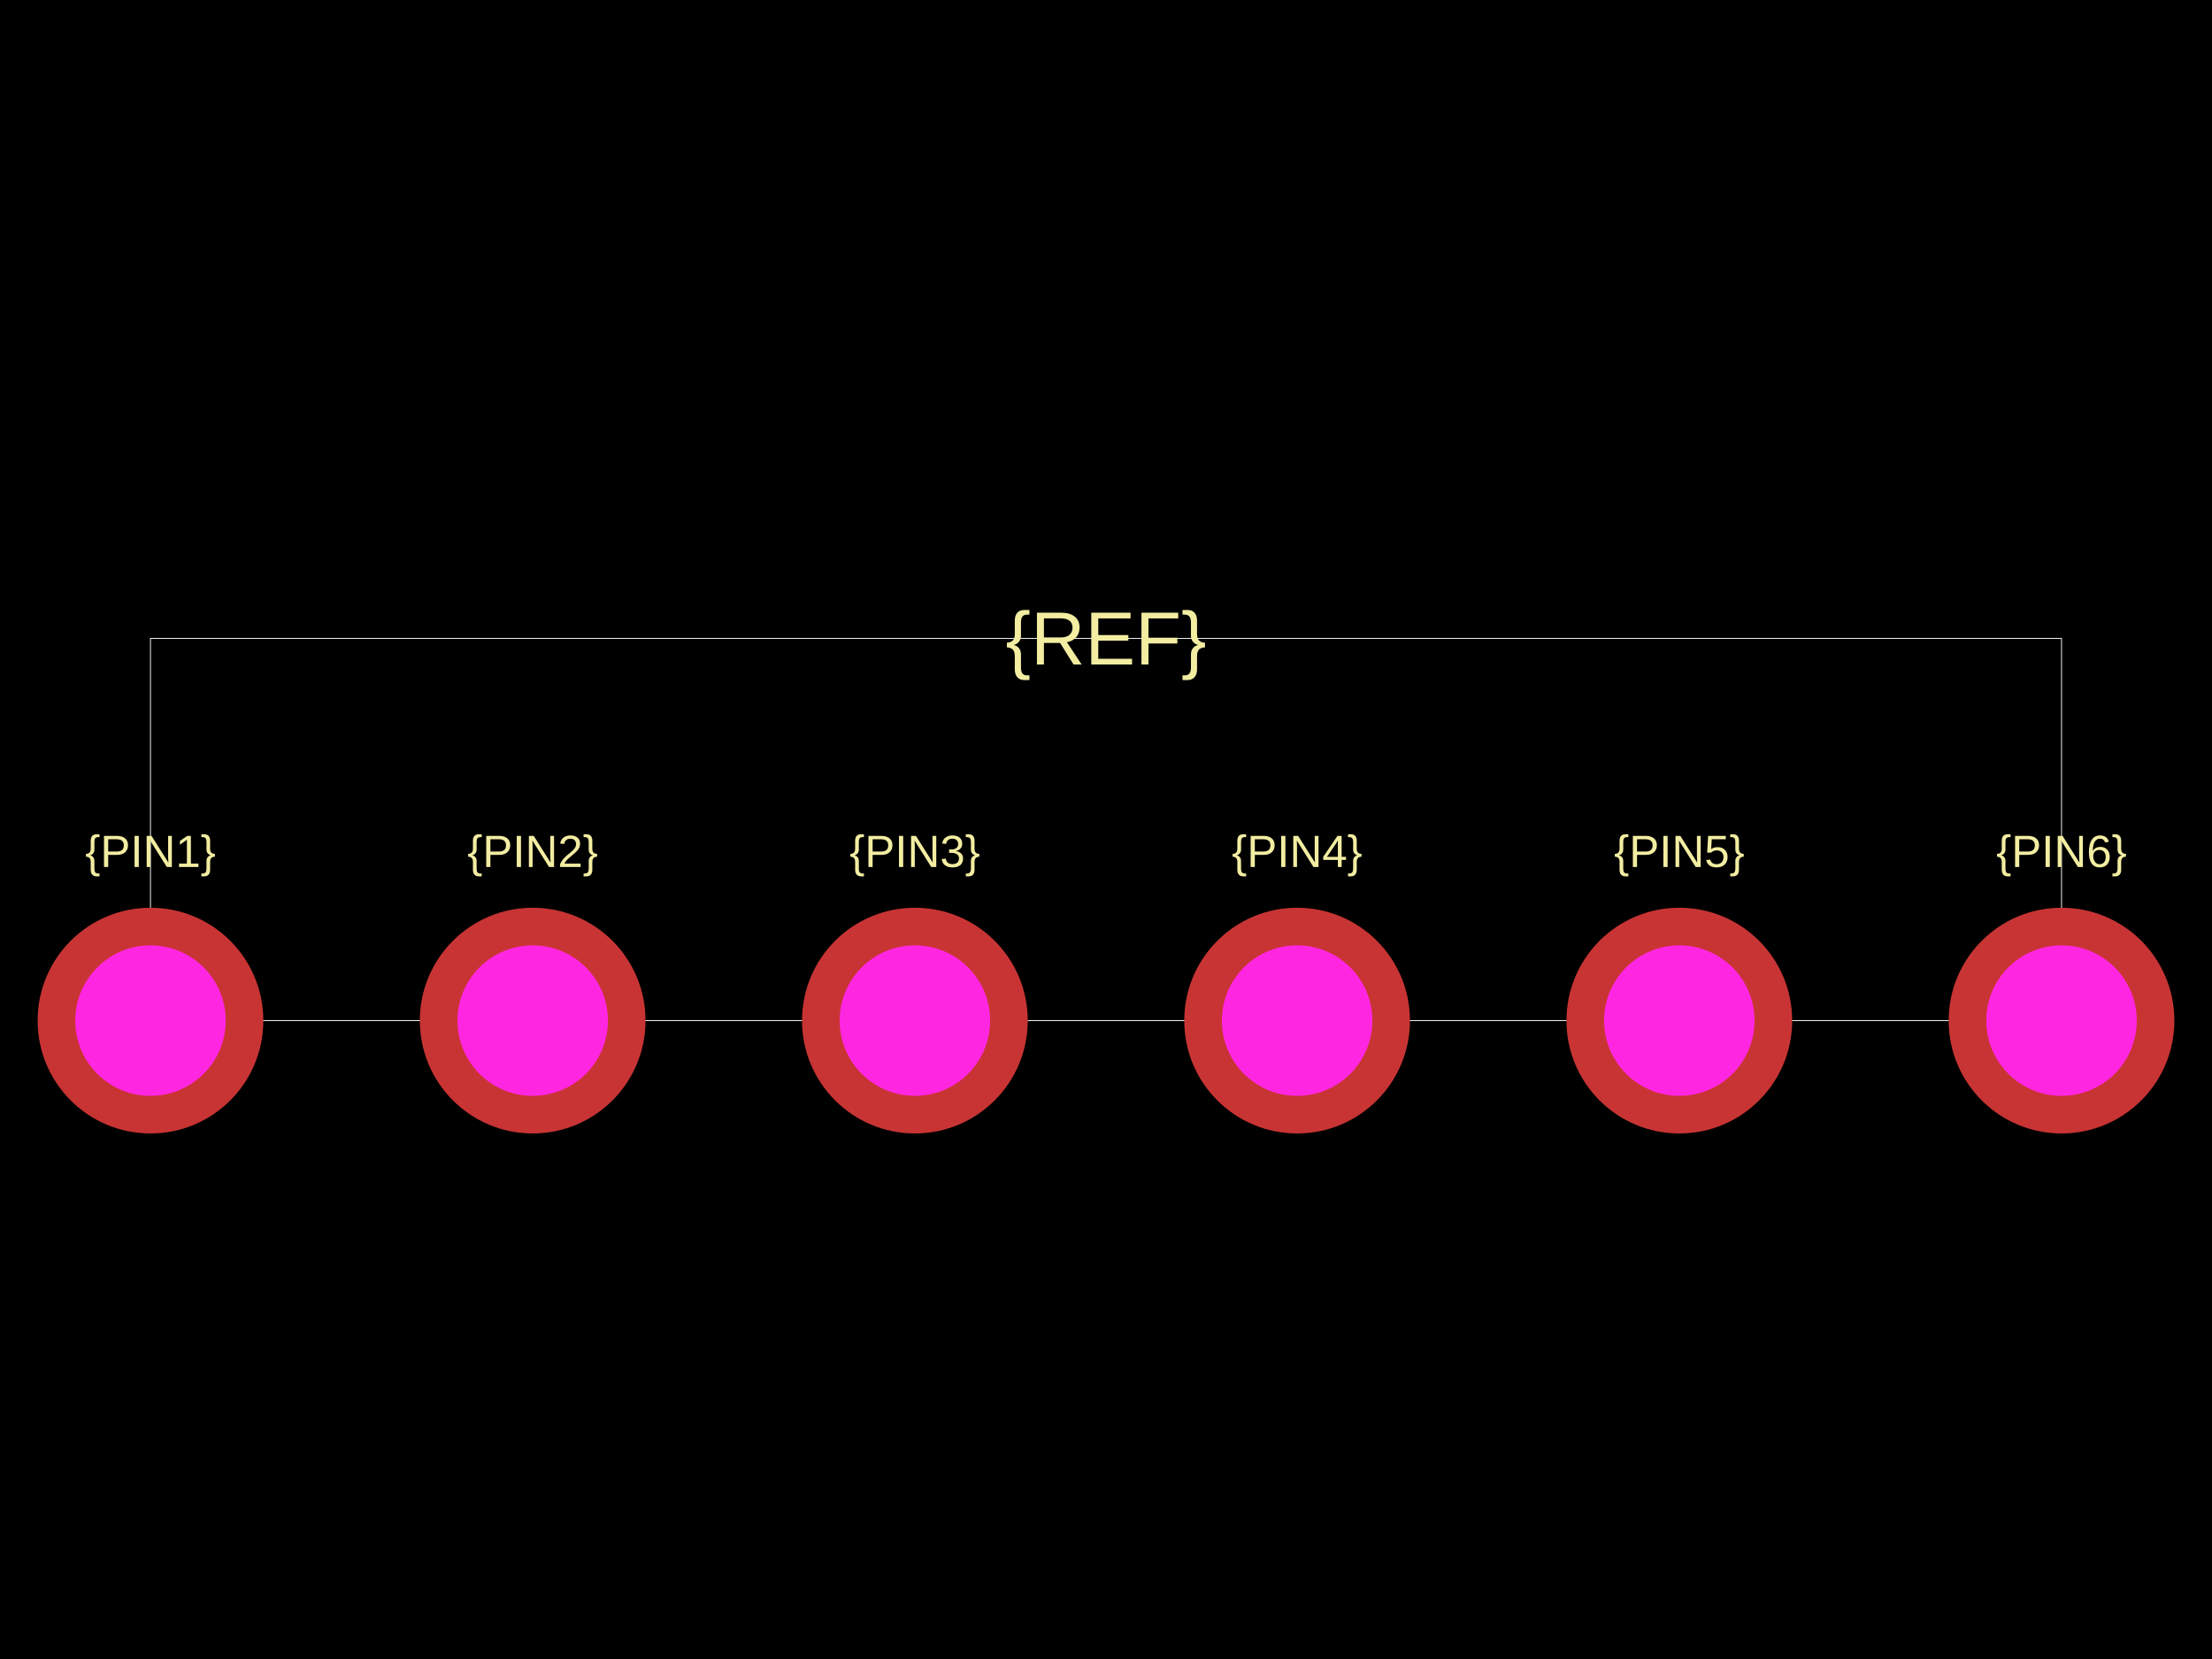
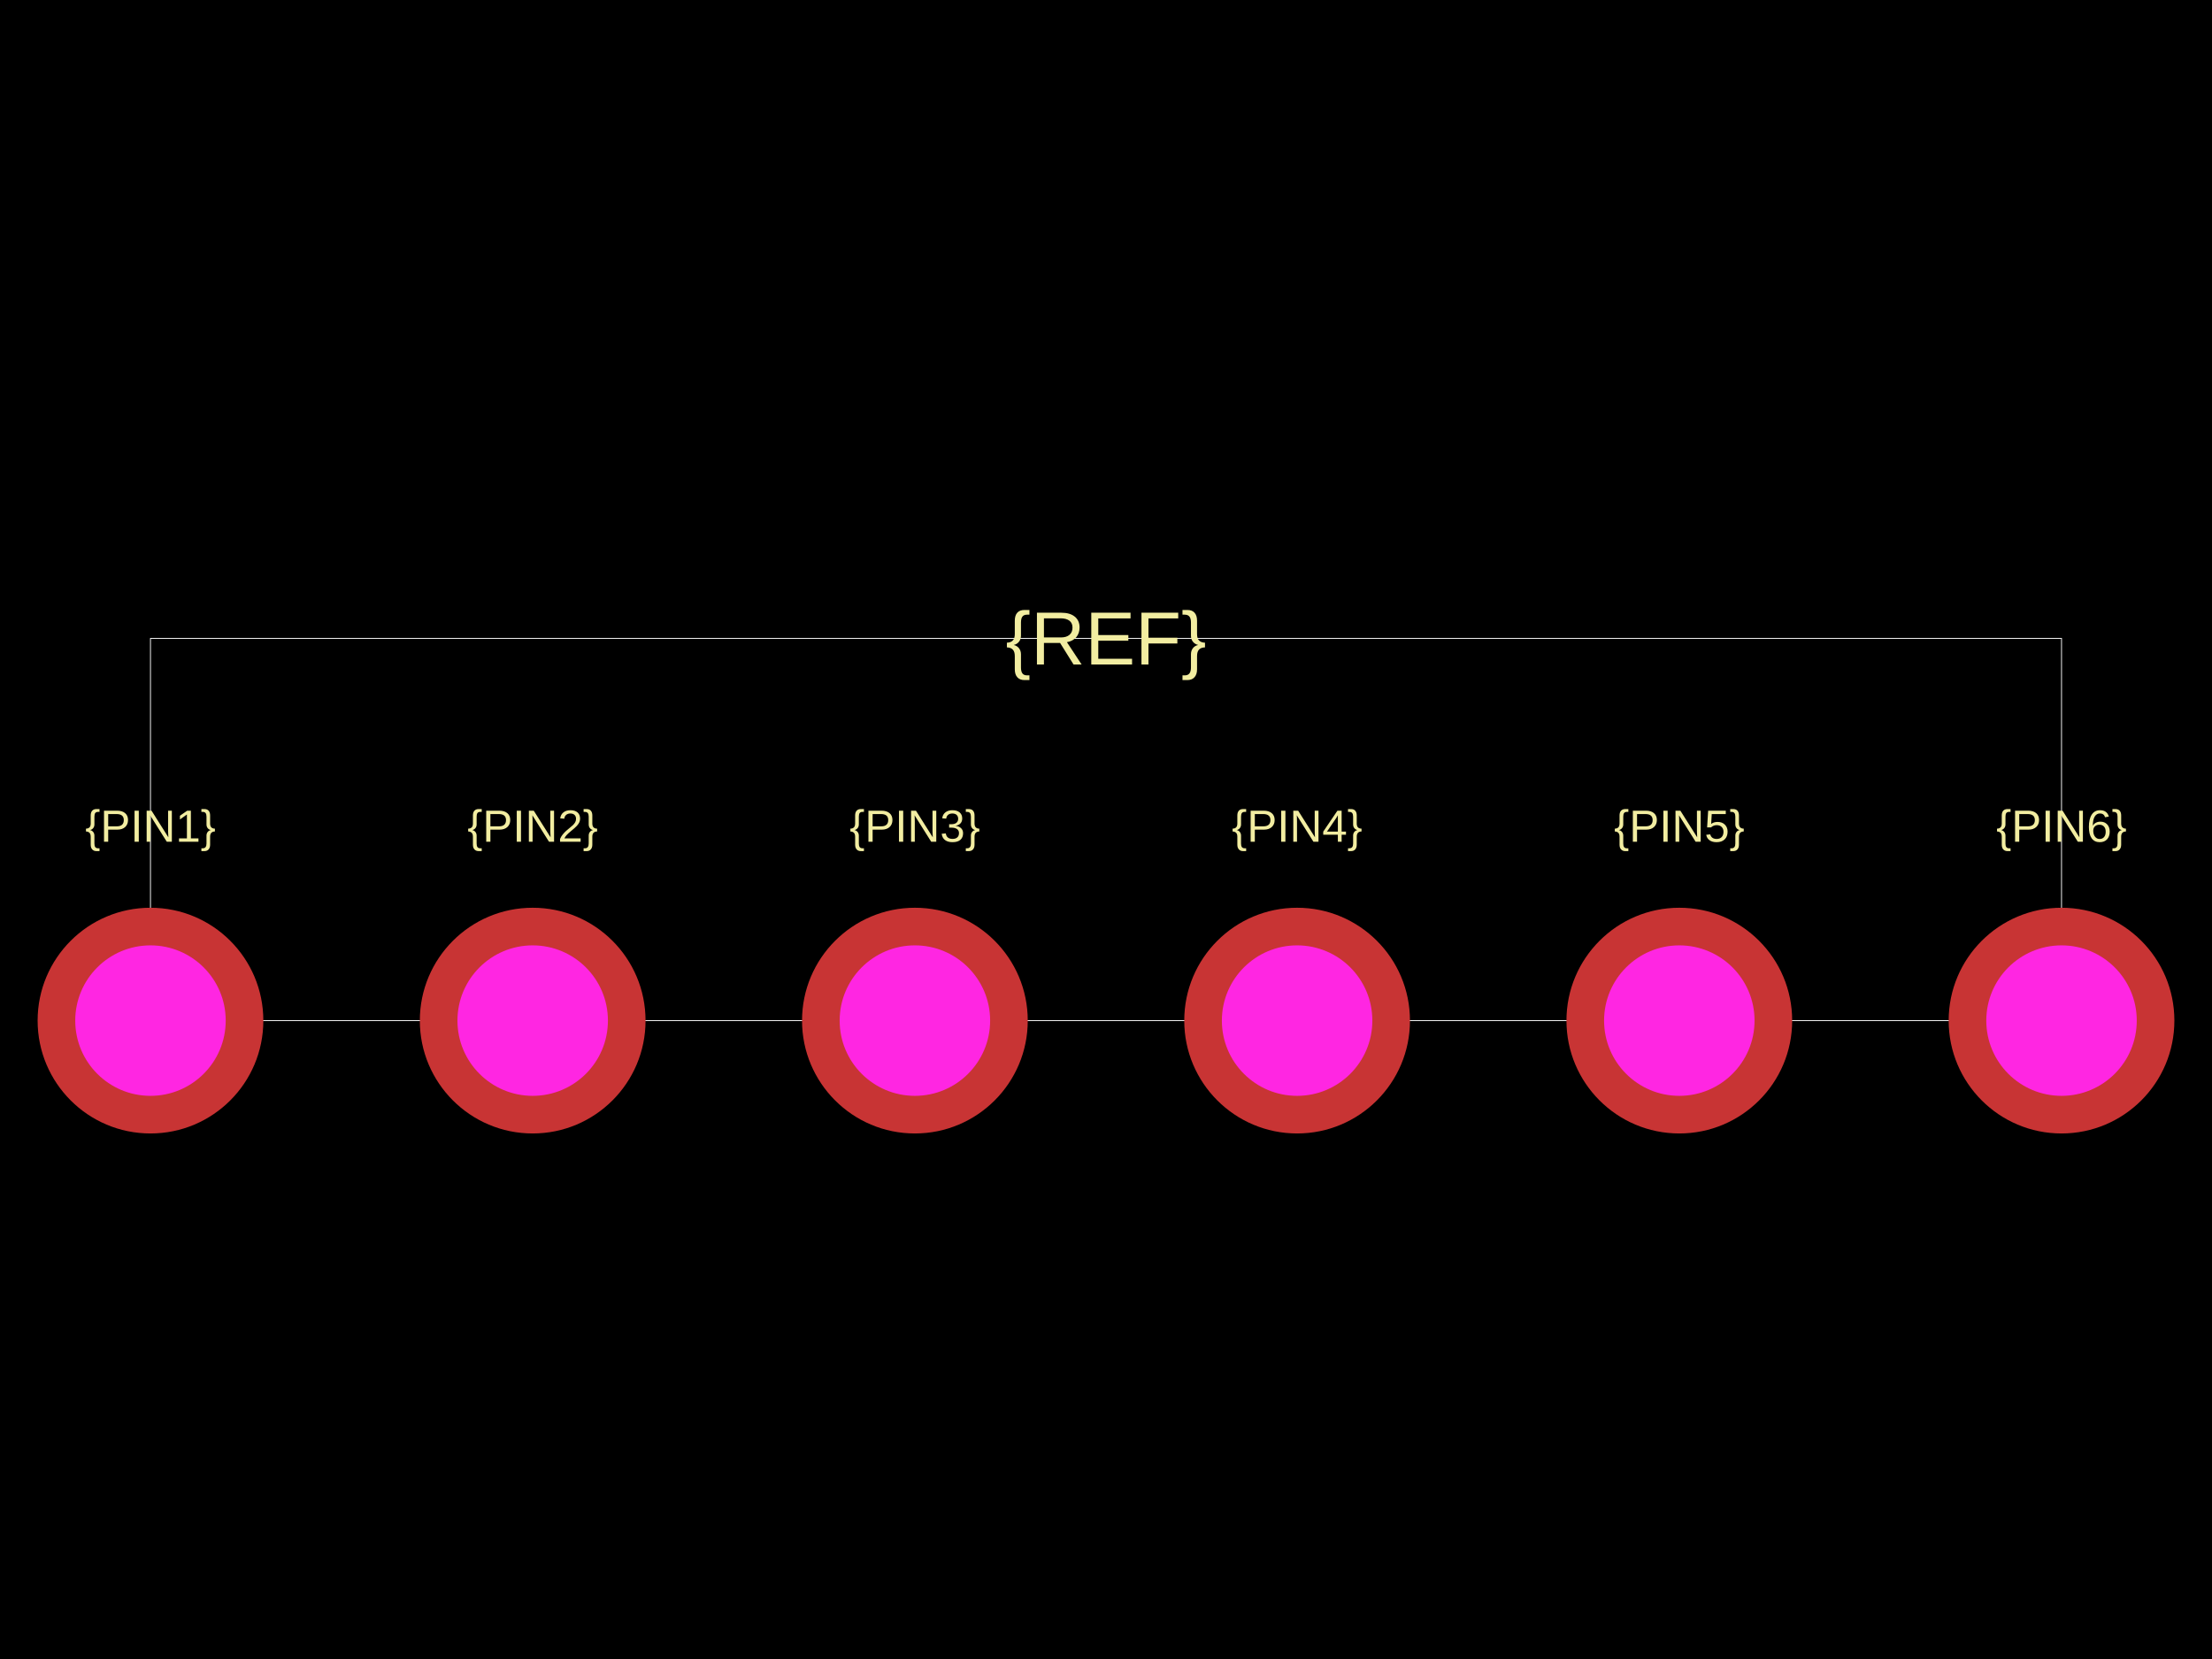
<svg xmlns="http://www.w3.org/2000/svg" width="800" height="600">
  <style />
  <rect class="boundary" x="0" y="0" fill="#000" width="800" height="600" />
  <rect class="pcb-boundary" fill="none" stroke="#fff" stroke-width="0.3" x="54.422" y="230.884" width="691.156" height="138.231" />
-   <text x="0" y="0" dx="0" dy="0" fill="#f2eda1" font-family="Arial, sans-serif" font-size="16.327" text-anchor="middle" dominant-baseline="central" transform="matrix(1,0,0,1,54.42177,307.8912)" class="pcb-silkscreen-text pcb-silkscreen-top" data-pcb-silkscreen-text-id="pcb_component_1" stroke="none">{PIN1}</text>
-   <text x="0" y="0" dx="0" dy="0" fill="#f2eda1" font-family="Arial, sans-serif" font-size="16.327" text-anchor="middle" dominant-baseline="central" transform="matrix(1,0,0,1,192.6531,307.8912)" class="pcb-silkscreen-text pcb-silkscreen-top" data-pcb-silkscreen-text-id="pcb_component_1" stroke="none">{PIN2}</text>
-   <text x="0" y="0" dx="0" dy="0" fill="#f2eda1" font-family="Arial, sans-serif" font-size="16.327" text-anchor="middle" dominant-baseline="central" transform="matrix(1,0,0,1,330.8844,307.8912)" class="pcb-silkscreen-text pcb-silkscreen-top" data-pcb-silkscreen-text-id="pcb_component_1" stroke="none">{PIN3}</text>
-   <text x="0" y="0" dx="0" dy="0" fill="#f2eda1" font-family="Arial, sans-serif" font-size="16.327" text-anchor="middle" dominant-baseline="central" transform="matrix(1,0,0,1,469.1156,307.8912)" class="pcb-silkscreen-text pcb-silkscreen-top" data-pcb-silkscreen-text-id="pcb_component_1" stroke="none">{PIN4}</text>
-   <text x="0" y="0" dx="0" dy="0" fill="#f2eda1" font-family="Arial, sans-serif" font-size="16.327" text-anchor="middle" dominant-baseline="central" transform="matrix(1,0,0,1,607.3469,307.8912)" class="pcb-silkscreen-text pcb-silkscreen-top" data-pcb-silkscreen-text-id="pcb_component_1" stroke="none">{PIN5}</text>
-   <text x="0" y="0" dx="0" dy="0" fill="#f2eda1" font-family="Arial, sans-serif" font-size="16.327" text-anchor="middle" dominant-baseline="central" transform="matrix(1,0,0,1,745.5782,307.8912)" class="pcb-silkscreen-text pcb-silkscreen-top" data-pcb-silkscreen-text-id="pcb_component_1" stroke="none">{PIN6}</text>
+   <text x="0" y="0" dx="0" dy="0" fill="#f2eda1" font-family="Arial, sans-serif" font-size="16.327" text-anchor="middle" dominant-baseline="text-after-edge" transform="matrix(1,0,0,1,54.42177,307.8912)" class="pcb-silkscreen-text pcb-silkscreen-top" data-pcb-silkscreen-text-id="pcb_component_1" stroke="none">{PIN1}</text>
+   <text x="0" y="0" dx="0" dy="0" fill="#f2eda1" font-family="Arial, sans-serif" font-size="16.327" text-anchor="middle" dominant-baseline="text-after-edge" transform="matrix(1,0,0,1,192.6531,307.8912)" class="pcb-silkscreen-text pcb-silkscreen-top" data-pcb-silkscreen-text-id="pcb_component_1" stroke="none">{PIN2}</text>
+   <text x="0" y="0" dx="0" dy="0" fill="#f2eda1" font-family="Arial, sans-serif" font-size="16.327" text-anchor="middle" dominant-baseline="text-after-edge" transform="matrix(1,0,0,1,330.8844,307.8912)" class="pcb-silkscreen-text pcb-silkscreen-top" data-pcb-silkscreen-text-id="pcb_component_1" stroke="none">{PIN3}</text>
+   <text x="0" y="0" dx="0" dy="0" fill="#f2eda1" font-family="Arial, sans-serif" font-size="16.327" text-anchor="middle" dominant-baseline="text-after-edge" transform="matrix(1,0,0,1,469.1156,307.8912)" class="pcb-silkscreen-text pcb-silkscreen-top" data-pcb-silkscreen-text-id="pcb_component_1" stroke="none">{PIN4}</text>
+   <text x="0" y="0" dx="0" dy="0" fill="#f2eda1" font-family="Arial, sans-serif" font-size="16.327" text-anchor="middle" dominant-baseline="text-after-edge" transform="matrix(1,0,0,1,607.3469,307.8912)" class="pcb-silkscreen-text pcb-silkscreen-top" data-pcb-silkscreen-text-id="pcb_component_1" stroke="none">{PIN5}</text>
+   <text x="0" y="0" dx="0" dy="0" fill="#f2eda1" font-family="Arial, sans-serif" font-size="16.327" text-anchor="middle" dominant-baseline="text-after-edge" transform="matrix(1,0,0,1,745.5782,307.8912)" class="pcb-silkscreen-text pcb-silkscreen-top" data-pcb-silkscreen-text-id="pcb_component_1" stroke="none">{PIN6}</text>
  <text x="0" y="0" dx="0" dy="0" fill="#f2eda1" font-family="Arial, sans-serif" font-size="27.211" text-anchor="middle" dominant-baseline="central" transform="matrix(1,0,0,1,400,230.8844)" class="pcb-silkscreen-text pcb-silkscreen-top" data-pcb-silkscreen-text-id="pcb_component_1" stroke="none">{REF}</text>
  <g>
    <circle class="pcb-hole-outer" fill="rgb(200, 52, 52)" cx="54.422" cy="369.116" r="40.816" />
    <circle class="pcb-hole-inner" fill="#FF26E2" cx="54.422" cy="369.116" r="27.211" />
  </g>
  <g>
    <circle class="pcb-hole-outer" fill="rgb(200, 52, 52)" cx="192.653" cy="369.116" r="40.816" />
    <circle class="pcb-hole-inner" fill="#FF26E2" cx="192.653" cy="369.116" r="27.211" />
  </g>
  <g>
    <circle class="pcb-hole-outer" fill="rgb(200, 52, 52)" cx="330.884" cy="369.116" r="40.816" />
    <circle class="pcb-hole-inner" fill="#FF26E2" cx="330.884" cy="369.116" r="27.211" />
  </g>
  <g>
    <circle class="pcb-hole-outer" fill="rgb(200, 52, 52)" cx="469.116" cy="369.116" r="40.816" />
    <circle class="pcb-hole-inner" fill="#FF26E2" cx="469.116" cy="369.116" r="27.211" />
  </g>
  <g>
    <circle class="pcb-hole-outer" fill="rgb(200, 52, 52)" cx="607.347" cy="369.116" r="40.816" />
    <circle class="pcb-hole-inner" fill="#FF26E2" cx="607.347" cy="369.116" r="27.211" />
  </g>
  <g>
    <circle class="pcb-hole-outer" fill="rgb(200, 52, 52)" cx="745.578" cy="369.116" r="40.816" />
    <circle class="pcb-hole-inner" fill="#FF26E2" cx="745.578" cy="369.116" r="27.211" />
  </g>
</svg>
